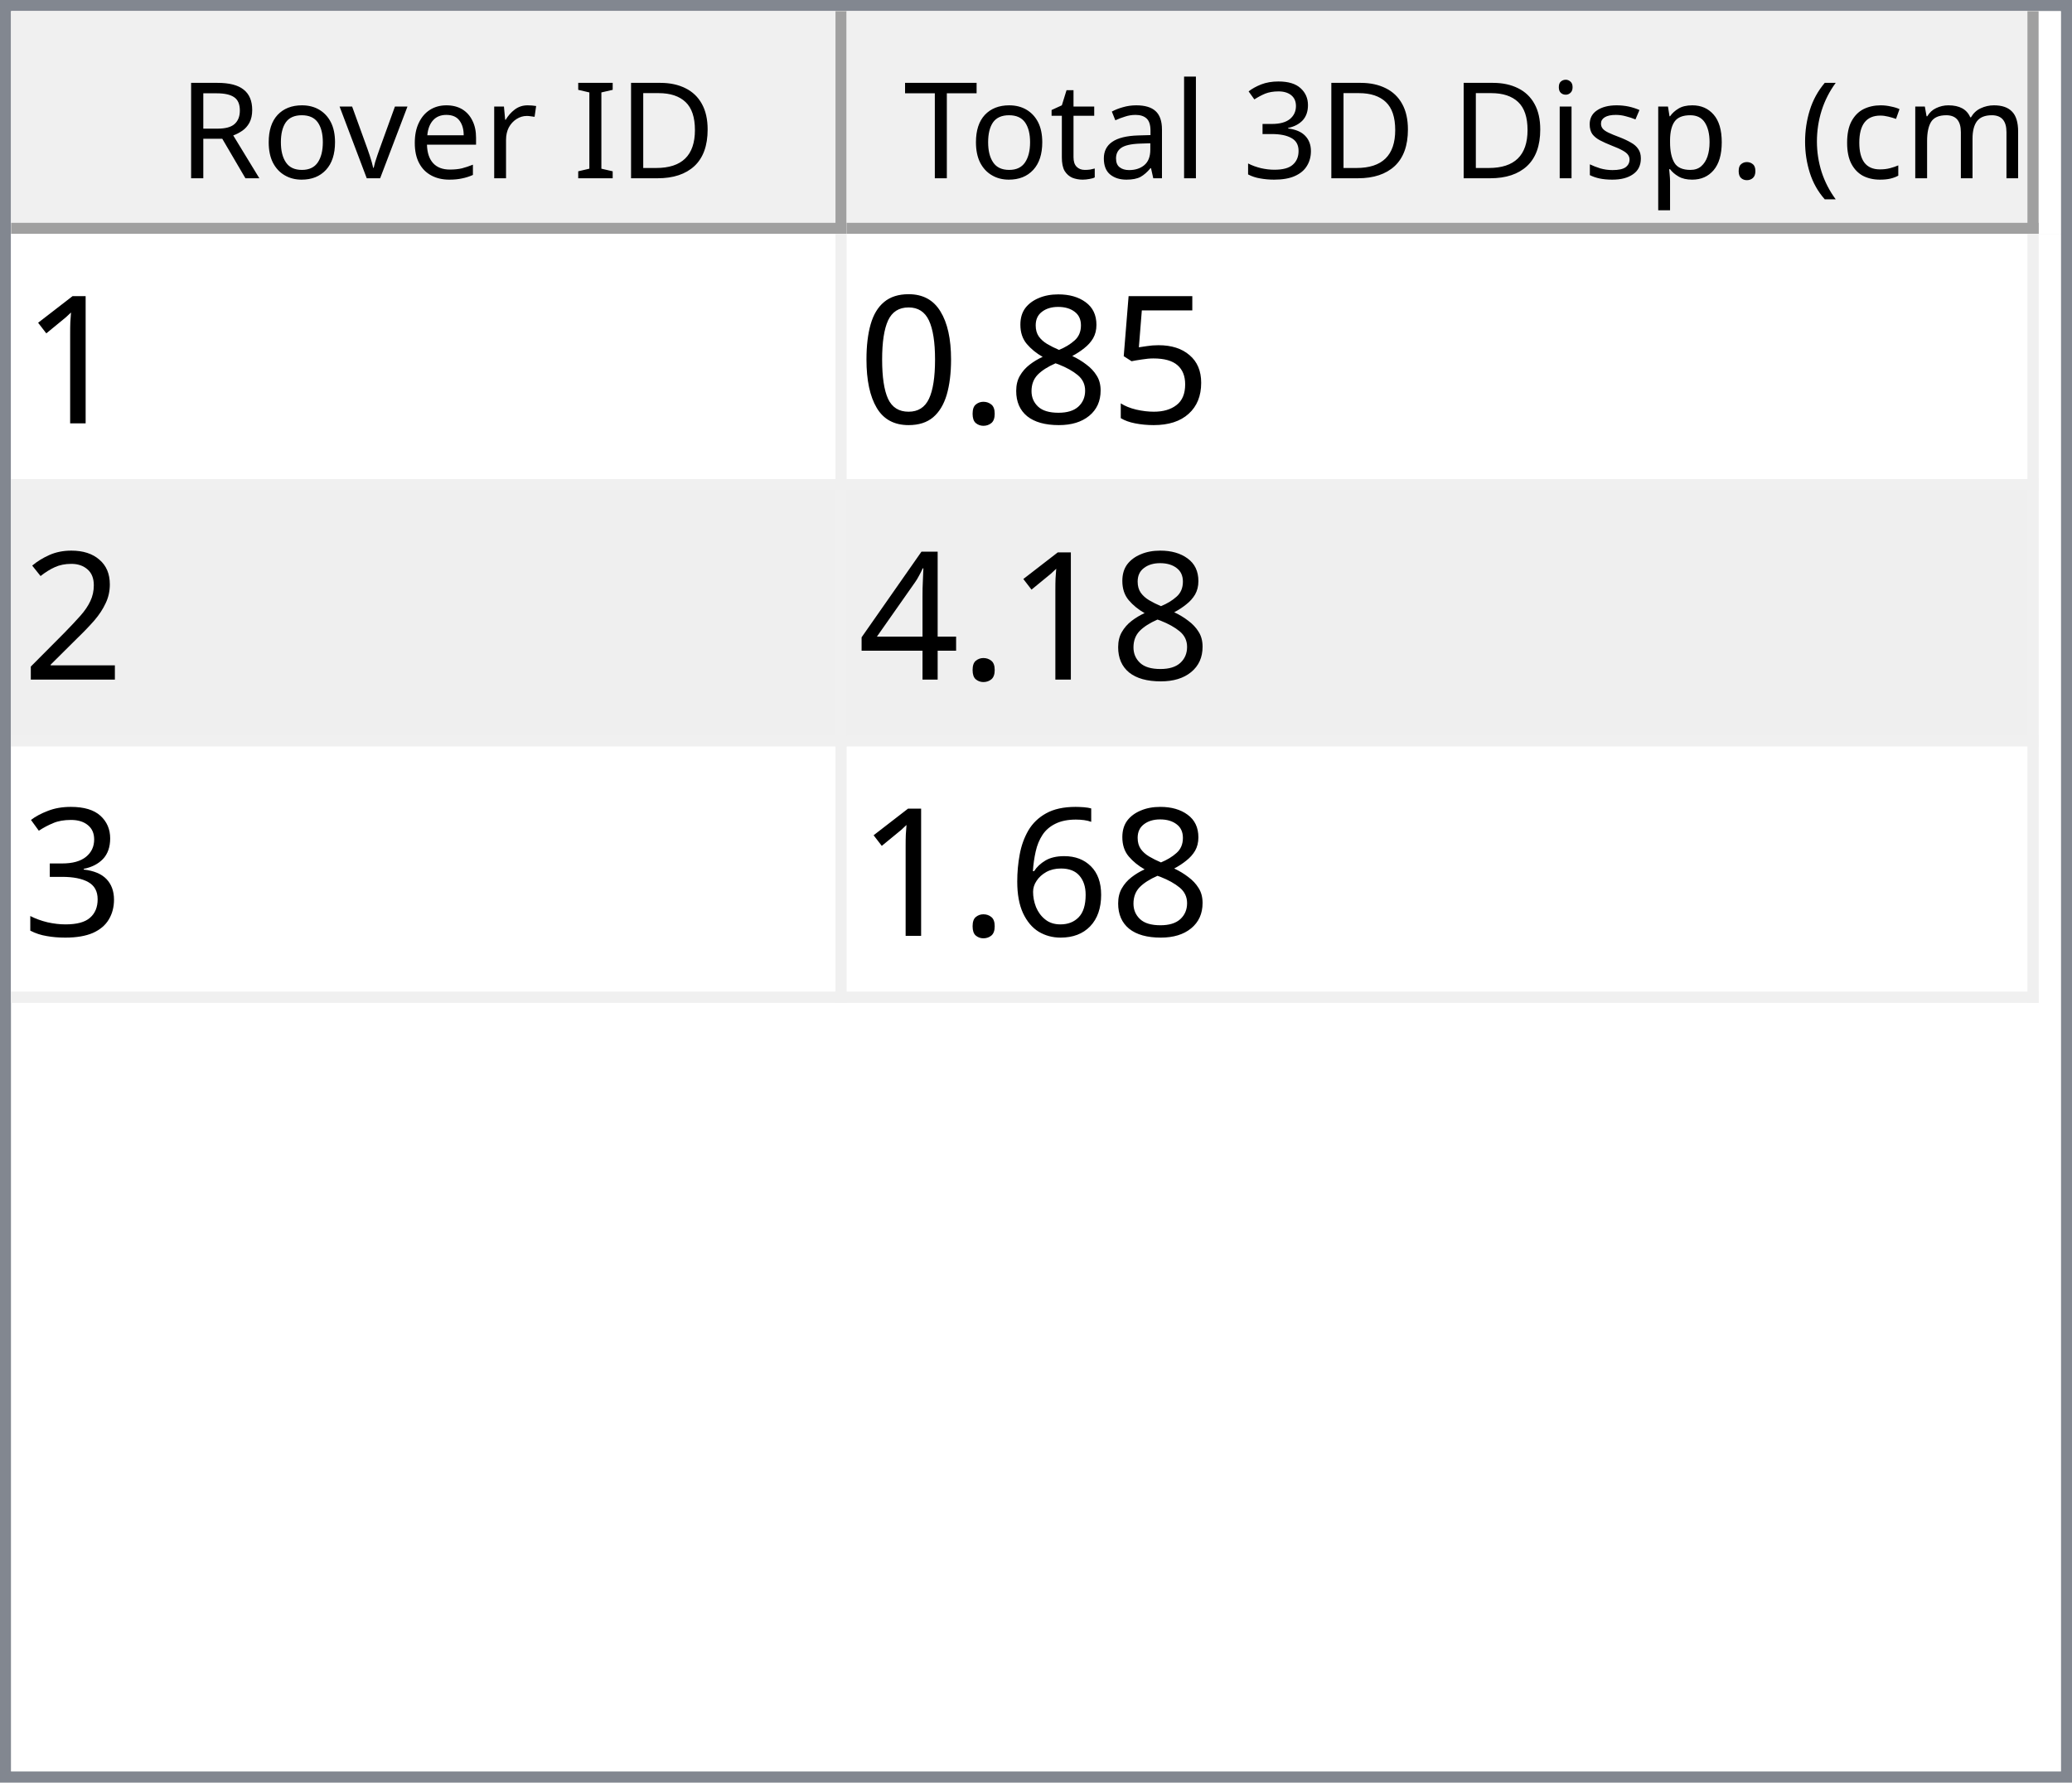
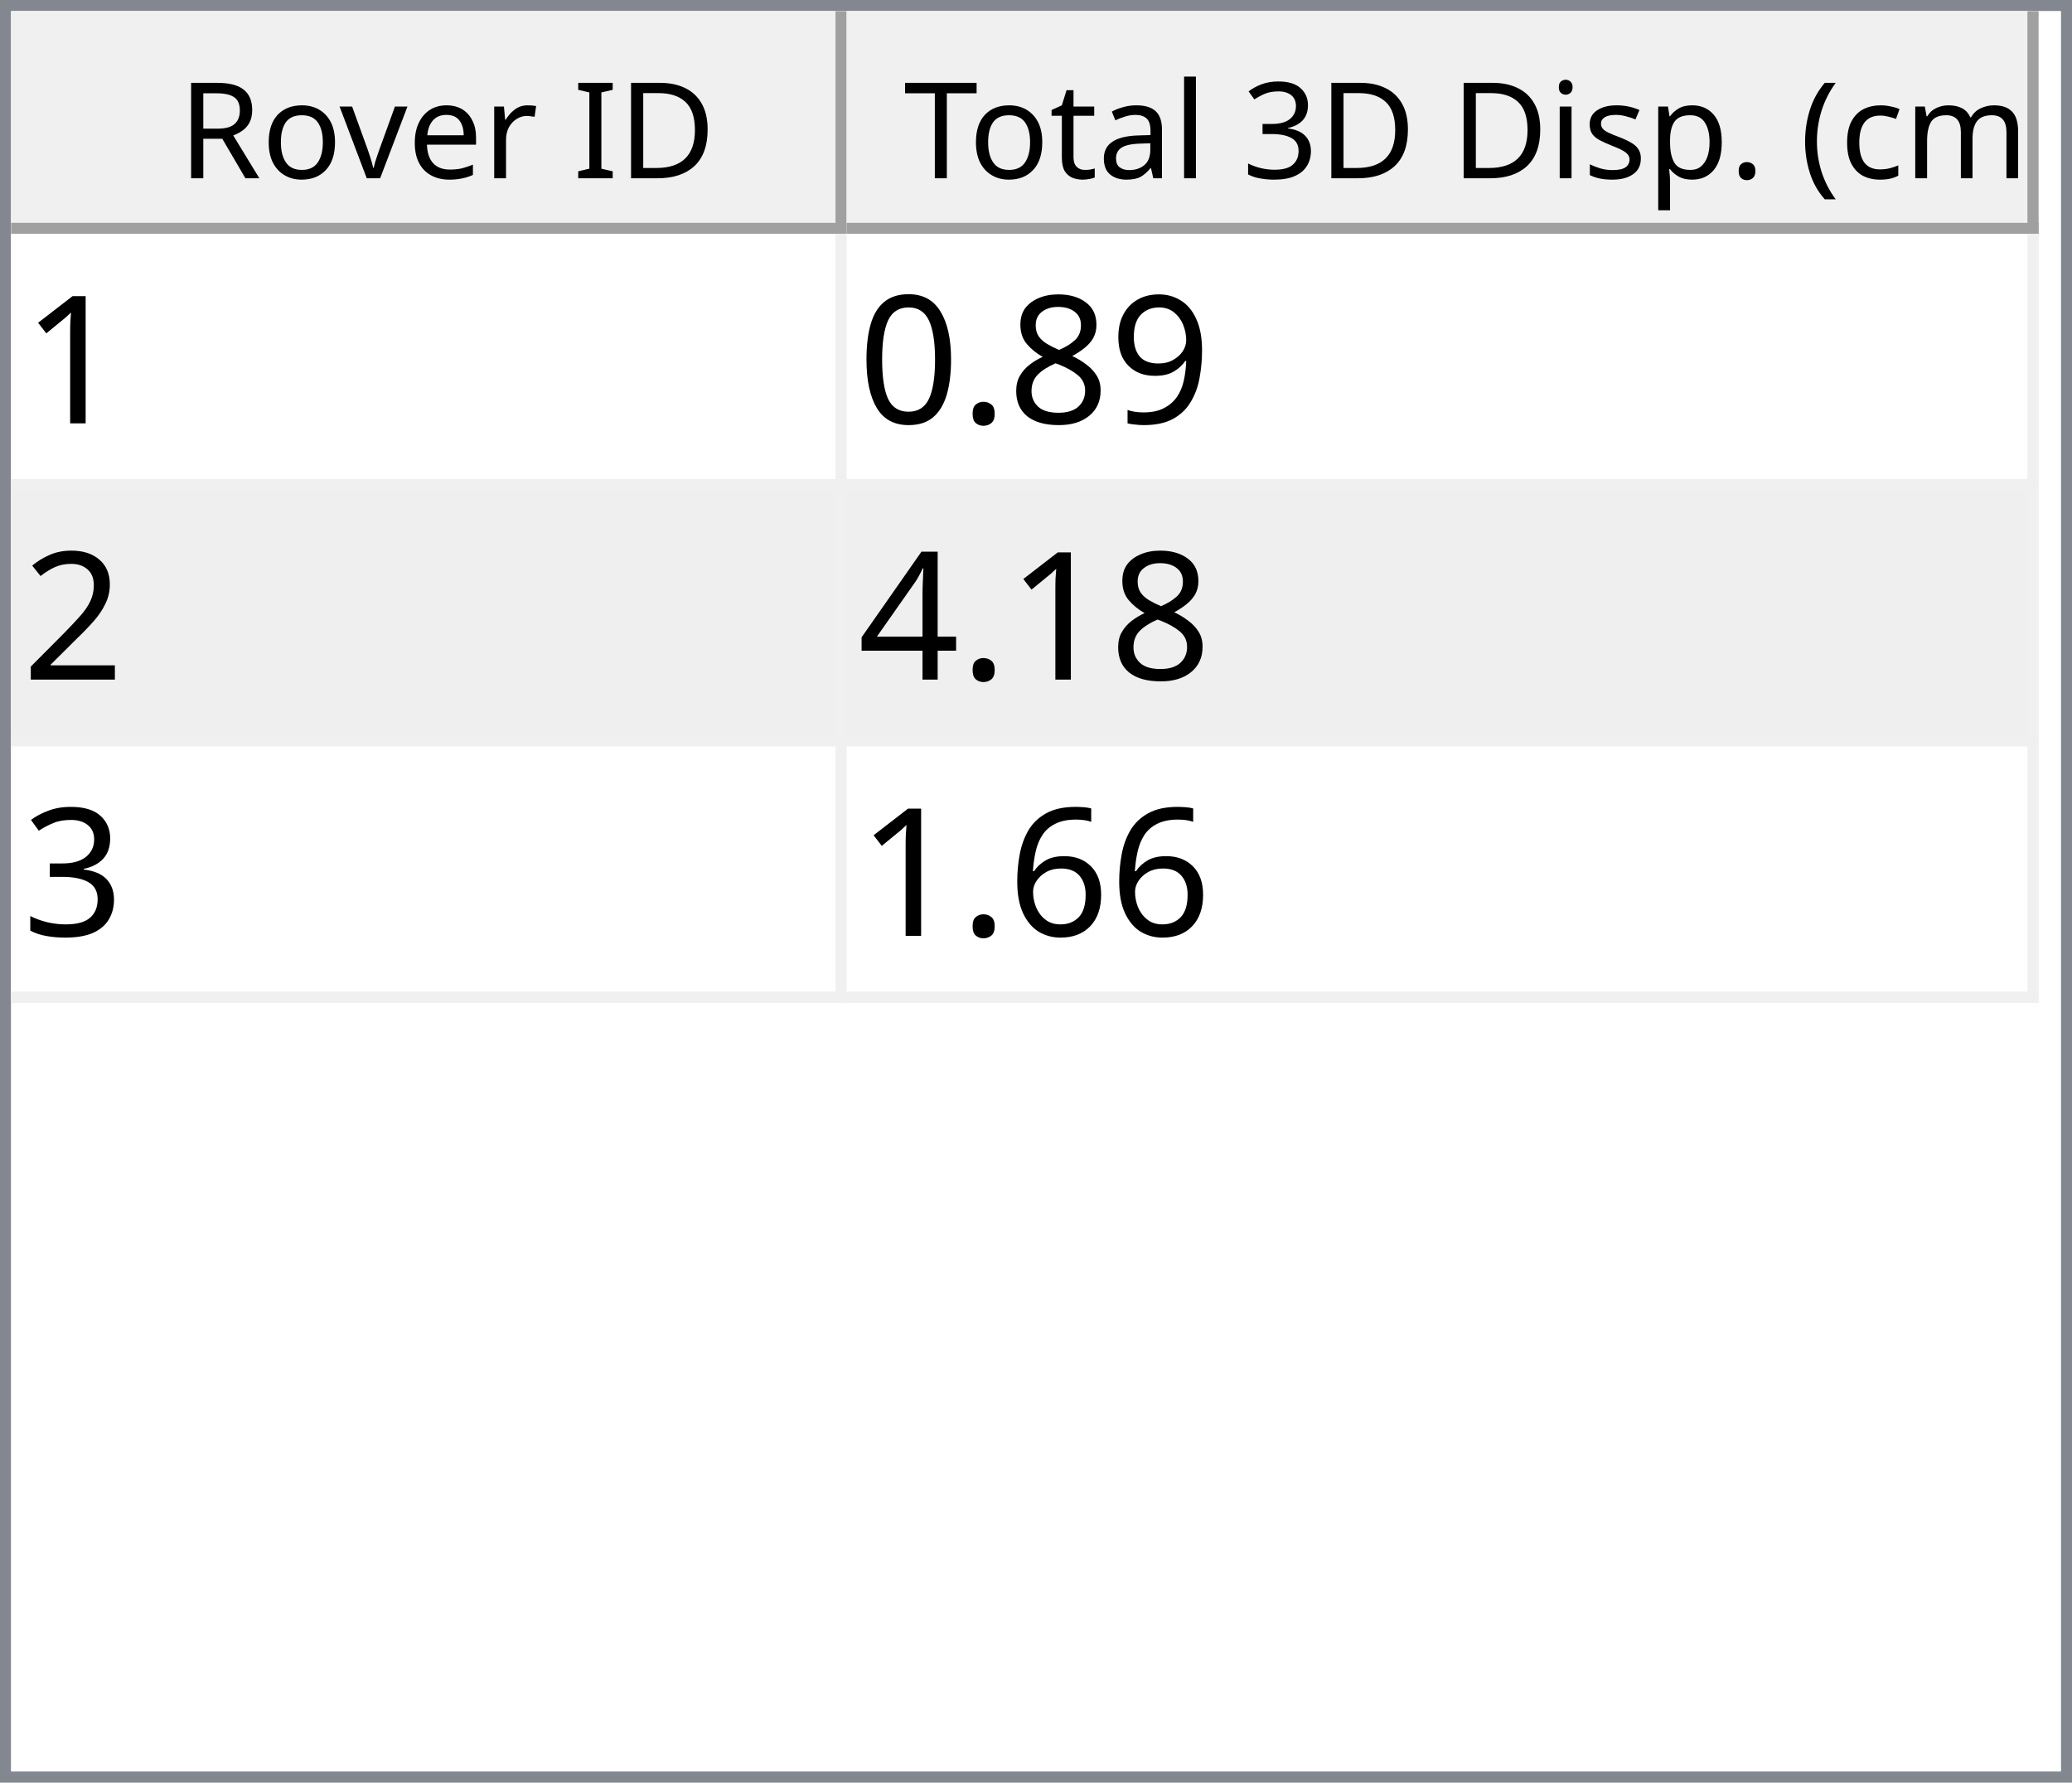
<svg xmlns="http://www.w3.org/2000/svg" style="fill-opacity:1; color-rendering:auto; color-interpolation:auto; text-rendering:auto; stroke:black; stroke-linecap:square; stroke-miterlimit:10; shape-rendering:auto; stroke-opacity:1; fill:black; stroke-dasharray:none; font-weight:normal; stroke-width:1; font-family:'Dialog'; font-style:normal; stroke-linejoin:miter; font-size:12px; stroke-dashoffset:0; image-rendering:auto;" width="186" height="160">
  <defs id="genericDefs" />
  <g>
    <defs id="defs1">
      <clipPath clipPathUnits="userSpaceOnUse" id="clipPath1">
        <path d="M0 0 L186 0 L186 160 L0 160 L0 0 Z" />
      </clipPath>
      <clipPath clipPathUnits="userSpaceOnUse" id="clipPath2">
        <path d="M0 0 L0 160 L186 160 L186 0 Z" />
      </clipPath>
      <clipPath clipPathUnits="userSpaceOnUse" id="clipPath3">
        <path d="M0 0 L0 20 L184 20 L184 0 Z" />
      </clipPath>
      <clipPath clipPathUnits="userSpaceOnUse" id="clipPath4">
        <path d="M0 0 L0 20 L75 20 L75 0 Z" />
      </clipPath>
      <clipPath clipPathUnits="userSpaceOnUse" id="clipPath5">
        <path d="M1 1 L1 19 L74 19 L74 1 Z" />
      </clipPath>
      <clipPath clipPathUnits="userSpaceOnUse" id="clipPath6">
        <path d="M0 0 L0 18 L73 18 L73 0 Z" />
      </clipPath>
      <clipPath clipPathUnits="userSpaceOnUse" id="clipPath7">
        <path d="M-0.5 -0.5 L-0.5 19.5 L74.5 19.5 L74.5 -0.5 Z" />
      </clipPath>
      <clipPath clipPathUnits="userSpaceOnUse" id="clipPath8">
        <path d="M0 0 L0 20 L107 20 L107 0 Z" />
      </clipPath>
      <clipPath clipPathUnits="userSpaceOnUse" id="clipPath9">
        <path d="M1 1 L1 19 L106 19 L106 1 Z" />
      </clipPath>
      <clipPath clipPathUnits="userSpaceOnUse" id="clipPath10">
        <path d="M0 0 L0 18 L105 18 L105 0 Z" />
      </clipPath>
      <clipPath clipPathUnits="userSpaceOnUse" id="clipPath11">
        <path d="M-0.5 -0.5 L-0.5 19.5 L106.5 19.5 L106.5 -0.5 Z" />
      </clipPath>
      <clipPath clipPathUnits="userSpaceOnUse" id="clipPath12">
        <path d="M0 0 L0 138 L184 138 L184 0 Z" />
      </clipPath>
      <clipPath clipPathUnits="userSpaceOnUse" id="clipPath13">
        <path d="M0 0 L0 69 L182 69 L182 0 Z" />
      </clipPath>
      <clipPath clipPathUnits="userSpaceOnUse" id="clipPath14">
        <path d="M-0.5 -0.5 L-0.5 68.5 L181.5 68.5 L181.5 -0.5 Z" />
      </clipPath>
      <clipPath clipPathUnits="userSpaceOnUse" id="clipPath15">
        <path d="M0 0 L0 22 L74 22 L74 0 Z" />
      </clipPath>
      <clipPath clipPathUnits="userSpaceOnUse" id="clipPath16">
        <path d="M0 0 L0 22 L106 22 L106 0 Z" />
      </clipPath>
      <font horiz-adv-x="64.551" id="font1">
        <font-face ascent="107.91" descent="25.098" units-per-em="100" style="font-style:normal; font-family:Segoe UI; font-weight:normal;" />
        <missing-glyph horiz-adv-x="64.551" d="M8.109 0 L8.109 68.266 L56.453 68.266 L56.453 0 L8.109 0 ZM15.328 7.234 L49.219 7.234 L49.219 61.031 L15.328 61.031 L15.328 7.234 Z" />
        <glyph unicode="D" horiz-adv-x="70.117" d="M9.188 0 L9.188 70.016 L28.516 70.016 Q65.531 70.016 65.531 35.891 Q65.531 19.672 55.25 9.836 Q44.969 0 27.734 0 L9.188 0 ZM17.391 62.594 L17.391 7.422 L27.828 7.422 Q41.609 7.422 49.273 14.797 Q56.938 22.172 56.938 35.688 Q56.938 62.594 28.328 62.594 L17.391 62.594 Z" />
        <glyph unicode="I" horiz-adv-x="26.611" d="M17.391 0 L9.188 0 L9.188 70.016 L17.391 70.016 L17.391 0 Z" />
        <glyph unicode=" " horiz-adv-x="27.393" d="" />
        <glyph unicode="r" horiz-adv-x="34.766" d="M34.188 41.891 Q32.078 43.5 28.125 43.5 Q23 43.5 19.555 38.672 Q16.109 33.844 16.109 25.484 L16.109 0 L8.109 0 L8.109 50 L16.109 50 L16.109 39.703 L16.312 39.703 Q18.016 44.969 21.531 47.922 Q25.047 50.875 29.391 50.875 Q32.516 50.875 34.188 50.203 L34.188 41.891 Z" />
        <glyph unicode="e" horiz-adv-x="52.295" d="M48.297 23 L12.984 23 Q13.188 14.656 17.484 10.109 Q21.781 5.562 29.297 5.562 Q37.75 5.562 44.828 11.141 L44.828 3.609 Q38.234 -1.172 27.391 -1.172 Q16.797 -1.172 10.742 5.641 Q4.688 12.453 4.688 24.812 Q4.688 36.469 11.305 43.82 Q17.922 51.172 27.734 51.172 Q37.547 51.172 42.922 44.828 Q48.297 38.484 48.297 27.203 L48.297 23 ZM40.094 29.781 Q40.047 36.719 36.75 40.578 Q33.453 44.438 27.594 44.438 Q21.922 44.438 17.969 40.383 Q14.016 36.328 13.094 29.781 L40.094 29.781 Z" />
        <glyph unicode="v" horiz-adv-x="47.9" d="M47.406 50 L27.484 0 L19.625 0 L0.688 50 L9.469 50 L22.172 13.672 Q23.578 9.672 23.922 6.688 L24.125 6.688 Q24.609 10.453 25.688 13.484 L38.969 50 L47.406 50 Z" />
        <glyph unicode="o" horiz-adv-x="58.594" d="M29 -1.172 Q17.922 -1.172 11.305 5.836 Q4.688 12.844 4.688 24.422 Q4.688 37.016 11.57 44.094 Q18.453 51.172 30.172 51.172 Q41.359 51.172 47.633 44.289 Q53.906 37.406 53.906 25.203 Q53.906 13.234 47.141 6.031 Q40.375 -1.172 29 -1.172 ZM29.594 44.438 Q21.875 44.438 17.383 39.188 Q12.891 33.938 12.891 24.703 Q12.891 15.828 17.43 10.695 Q21.969 5.562 29.594 5.562 Q37.359 5.562 41.531 10.594 Q45.703 15.625 45.703 24.906 Q45.703 34.281 41.531 39.359 Q37.359 44.438 29.594 44.438 Z" />
        <glyph unicode="R" horiz-adv-x="59.814" d="M59.375 0 L49.609 0 L37.891 19.625 Q36.281 22.359 34.766 24.289 Q33.25 26.219 31.664 27.438 Q30.078 28.656 28.25 29.219 Q26.422 29.781 24.125 29.781 L17.391 29.781 L17.391 0 L9.188 0 L9.188 70.016 L30.078 70.016 Q34.672 70.016 38.555 68.867 Q42.438 67.719 45.289 65.375 Q48.141 63.031 49.758 59.547 Q51.375 56.062 51.375 51.375 Q51.375 47.703 50.273 44.656 Q49.172 41.609 47.148 39.211 Q45.125 36.812 42.266 35.133 Q39.406 33.453 35.844 32.516 L35.844 32.328 Q37.594 31.547 38.891 30.547 Q40.188 29.547 41.359 28.18 Q42.531 26.812 43.68 25.078 Q44.828 23.344 46.234 21.047 L59.375 0 ZM17.391 62.594 L17.391 37.203 L28.516 37.203 Q31.594 37.203 34.203 38.133 Q36.812 39.062 38.719 40.797 Q40.625 42.531 41.703 45.047 Q42.781 47.562 42.781 50.688 Q42.781 56.297 39.141 59.445 Q35.5 62.594 28.609 62.594 L17.391 62.594 Z" />
        <glyph unicode=")" horiz-adv-x="30.176" d="M8.297 -15.922 L1.172 -15.922 Q16.406 2.344 16.406 26.812 Q16.406 51.469 1.078 70.016 L8.297 70.016 Q23.531 52.156 23.531 26.703 Q23.531 1.375 8.297 -15.922 Z" />
        <glyph unicode="m" horiz-adv-x="86.133" d="M79.109 0 L71.094 0 L71.094 28.719 Q71.094 37.016 68.531 40.727 Q65.969 44.438 59.906 44.438 Q54.781 44.438 51.195 39.75 Q47.609 35.062 47.609 28.516 L47.609 0 L39.594 0 L39.594 29.688 Q39.594 44.438 28.219 44.438 Q22.953 44.438 19.531 40.016 Q16.109 35.594 16.109 28.516 L16.109 0 L8.109 0 L8.109 50 L16.109 50 L16.109 42.094 L16.312 42.094 Q21.625 51.172 31.844 51.172 Q36.969 51.172 40.773 48.312 Q44.578 45.453 46 40.828 Q51.562 51.172 62.594 51.172 Q79.109 51.172 79.109 30.812 L79.109 0 Z" />
        <glyph unicode="c" horiz-adv-x="46.191" d="M42.188 2.297 Q36.422 -1.172 28.516 -1.172 Q17.828 -1.172 11.258 5.789 Q4.688 12.75 4.688 23.828 Q4.688 36.188 11.766 43.68 Q18.844 51.172 30.672 51.172 Q37.25 51.172 42.281 48.734 L42.281 40.531 Q36.719 44.438 30.375 44.438 Q22.703 44.438 17.797 38.945 Q12.891 33.453 12.891 24.516 Q12.891 15.719 17.508 10.641 Q22.125 5.562 29.891 5.562 Q36.422 5.562 42.188 9.906 L42.188 2.297 Z" />
        <glyph unicode="(" horiz-adv-x="30.176" d="M29.109 -15.922 L21.969 -15.922 Q6.844 1.375 6.844 26.703 Q6.844 52.156 21.969 70.016 L29.203 70.016 Q13.875 51.469 13.875 26.812 Q13.875 2.344 29.109 -15.922 Z" />
        <glyph unicode="." horiz-adv-x="21.68" d="M10.891 -1.078 Q8.641 -1.078 7.055 0.539 Q5.469 2.156 5.469 4.391 Q5.469 6.641 7.055 8.273 Q8.641 9.906 10.891 9.906 Q13.188 9.906 14.797 8.273 Q16.406 6.641 16.406 4.391 Q16.406 2.156 14.797 0.539 Q13.188 -1.078 10.891 -1.078 Z" />
        <glyph unicode="p" horiz-adv-x="58.789" d="M16.312 7.234 L16.109 7.234 L16.109 -23 L8.109 -23 L8.109 50 L16.109 50 L16.109 41.219 L16.312 41.219 Q22.219 51.172 33.594 51.172 Q43.266 51.172 48.688 44.461 Q54.109 37.75 54.109 26.469 Q54.109 13.922 48 6.375 Q41.891 -1.172 31.297 -1.172 Q21.578 -1.172 16.312 7.234 ZM16.109 27.391 L16.109 20.406 Q16.109 14.203 20.141 9.883 Q24.172 5.562 30.375 5.562 Q37.641 5.562 41.773 11.133 Q45.906 16.703 45.906 26.609 Q45.906 34.969 42.047 39.703 Q38.188 44.438 31.594 44.438 Q24.609 44.438 20.359 39.578 Q16.109 34.719 16.109 27.391 Z" />
        <glyph unicode="s" horiz-adv-x="42.432" d="M5.078 1.812 L5.078 10.406 Q11.625 5.562 19.484 5.562 Q30.031 5.562 30.031 12.594 Q30.031 14.594 29.125 15.992 Q28.219 17.391 26.68 18.461 Q25.141 19.531 23.07 20.383 Q21 21.234 18.609 22.172 Q15.281 23.484 12.766 24.828 Q10.25 26.172 8.57 27.859 Q6.891 29.547 6.031 31.695 Q5.172 33.844 5.172 36.719 Q5.172 40.234 6.789 42.945 Q8.406 45.656 11.086 47.484 Q13.766 49.312 17.211 50.242 Q20.656 51.172 24.312 51.172 Q30.812 51.172 35.938 48.922 L35.938 40.828 Q30.422 44.438 23.25 44.438 Q21 44.438 19.195 43.922 Q17.391 43.406 16.094 42.477 Q14.797 41.547 14.086 40.258 Q13.375 38.969 13.375 37.406 Q13.375 35.453 14.086 34.133 Q14.797 32.812 16.164 31.789 Q17.531 30.766 19.484 29.938 Q21.438 29.109 23.922 28.125 Q27.25 26.859 29.883 25.516 Q32.516 24.172 34.375 22.484 Q36.234 20.797 37.234 18.602 Q38.234 16.406 38.234 13.375 Q38.234 9.672 36.602 6.938 Q34.969 4.203 32.234 2.398 Q29.5 0.594 25.93 -0.289 Q22.359 -1.172 18.453 -1.172 Q10.75 -1.172 5.078 1.812 Z" />
        <glyph unicode="i" horiz-adv-x="24.219" d="M12.203 62.703 Q10.062 62.703 8.547 64.164 Q7.031 65.625 7.031 67.875 Q7.031 70.125 8.547 71.609 Q10.062 73.094 12.203 73.094 Q14.406 73.094 15.945 71.609 Q17.484 70.125 17.484 67.875 Q17.484 65.719 15.945 64.211 Q14.406 62.703 12.203 62.703 ZM16.109 0 L8.109 0 L8.109 50 L16.109 50 L16.109 0 Z" />
        <glyph unicode="3" horiz-adv-x="53.906" d="M46.531 19.828 Q46.531 15.094 44.75 11.211 Q42.969 7.328 39.719 4.57 Q36.469 1.812 31.93 0.297 Q27.391 -1.219 21.922 -1.219 Q11.922 -1.219 6 2.594 L6 11.188 Q13.094 5.609 22.219 5.609 Q25.875 5.609 28.828 6.539 Q31.781 7.469 33.906 9.227 Q36.031 10.984 37.18 13.477 Q38.328 15.969 38.328 19.094 Q38.328 32.812 18.797 32.812 L12.984 32.812 L12.984 39.594 L18.5 39.594 Q35.797 39.594 35.797 52.484 Q35.797 64.406 22.609 64.406 Q15.188 64.406 8.688 59.422 L8.688 67.188 Q15.375 71.188 24.609 71.188 Q29 71.188 32.57 69.969 Q36.141 68.75 38.68 66.555 Q41.219 64.359 42.609 61.281 Q44 58.203 44 54.5 Q44 40.672 30.031 36.719 L30.031 36.531 Q33.594 36.141 36.625 34.797 Q39.656 33.453 41.852 31.305 Q44.047 29.156 45.289 26.25 Q46.531 23.344 46.531 19.828 Z" />
        <glyph unicode="l" horiz-adv-x="24.219" d="M16.109 0 L8.109 0 L8.109 74.031 L16.109 74.031 L16.109 0 Z" />
        <glyph unicode="a" horiz-adv-x="50.879" d="M43.891 0 L35.891 0 L35.891 7.812 L35.688 7.812 Q30.469 -1.172 20.312 -1.172 Q12.844 -1.172 8.617 2.781 Q4.391 6.734 4.391 13.281 Q4.391 27.297 20.906 29.594 L35.891 31.688 Q35.891 44.438 25.594 44.438 Q16.547 44.438 9.281 38.281 L9.281 46.484 Q16.656 51.172 26.266 51.172 Q43.891 51.172 43.891 32.516 L43.891 0 ZM35.891 25.297 L23.828 23.641 Q18.266 22.859 15.43 20.875 Q12.594 18.891 12.594 13.875 Q12.594 10.203 15.211 7.883 Q17.828 5.562 22.172 5.562 Q28.125 5.562 32.008 9.742 Q35.891 13.922 35.891 20.312 L35.891 25.297 Z" />
        <glyph unicode="t" horiz-adv-x="33.887" d="M31.297 0.484 Q28.469 -1.078 23.828 -1.078 Q10.688 -1.078 10.688 13.578 L10.688 43.172 L2.094 43.172 L2.094 50 L10.688 50 L10.688 62.203 L18.703 64.797 L18.703 50 L31.297 50 L31.297 43.172 L18.703 43.172 L18.703 14.984 Q18.703 9.969 20.414 7.82 Q22.125 5.672 26.078 5.672 Q29.109 5.672 31.297 7.328 L31.297 0.484 Z" />
        <glyph unicode="T" horiz-adv-x="52.393" d="M50.594 62.594 L30.375 62.594 L30.375 0 L22.172 0 L22.172 62.594 L2 62.594 L2 70.016 L50.594 70.016 L50.594 62.594 Z" />
      </font>
      <font horiz-adv-x="75.0" id="font2">
        <font-face ascent="100.537" descent="21.973" units-per-em="100" style="font-style:normal; font-family:sans-serif; font-weight:normal;" />
        <missing-glyph horiz-adv-x="75.0" d="M12.5 0 L12.5 62.5 L62.5 62.5 L62.5 0 L12.5 0 ZM14.062 1.562 L60.938 1.562 L60.938 60.938 L14.062 60.938 L14.062 1.562 Z" />
        <glyph unicode="1" horiz-adv-x="55.615" d="M37.25 0 L28.469 0 L28.469 56 Q25.297 52.984 20.141 49.953 Q14.984 46.922 10.891 45.406 L10.891 53.906 Q18.266 57.375 23.781 62.305 Q29.297 67.234 31.594 71.875 L37.25 71.875 L37.25 0 Z" />
-         <glyph unicode="5" horiz-adv-x="55.615" d="M4.156 18.75 L13.375 19.531 Q14.406 12.797 18.141 9.398 Q21.875 6 27.156 6 Q33.5 6 37.891 10.789 Q42.281 15.578 42.281 23.484 Q42.281 31 38.062 35.352 Q33.844 39.703 27 39.703 Q22.75 39.703 19.336 37.773 Q15.922 35.844 13.969 32.766 L5.719 33.844 L12.641 70.609 L48.25 70.609 L48.25 62.203 L19.672 62.203 L15.828 42.969 Q22.266 47.469 29.344 47.469 Q38.719 47.469 45.164 40.969 Q51.609 34.469 51.609 24.266 Q51.609 14.547 45.953 7.469 Q39.062 -1.219 27.156 -1.219 Q17.391 -1.219 11.211 4.25 Q5.031 9.719 4.156 18.75 Z" />
+         <glyph unicode="9" horiz-adv-x="55.615" d="M5.469 16.547 L13.922 17.328 Q14.984 11.375 18.016 8.688 Q21.047 6 25.781 6 Q29.828 6 32.883 7.859 Q35.938 9.719 37.891 12.82 Q39.844 15.922 41.164 21.195 Q42.484 26.469 42.484 31.938 Q42.484 32.516 42.438 33.688 Q39.797 29.5 35.234 26.883 Q30.672 24.266 25.344 24.266 Q16.453 24.266 10.305 30.711 Q4.156 37.156 4.156 47.703 Q4.156 58.594 10.578 65.234 Q17 71.875 26.656 71.875 Q33.641 71.875 39.43 68.117 Q45.219 64.359 48.219 57.398 Q51.219 50.438 51.219 37.25 Q51.219 23.531 48.242 15.406 Q45.266 7.281 39.383 3.031 Q33.5 -1.219 25.594 -1.219 Q17.188 -1.219 11.867 3.445 Q6.547 8.109 5.469 16.547 ZM41.453 48.141 Q41.453 55.719 37.43 60.156 Q33.406 64.594 27.734 64.594 Q21.875 64.594 17.531 59.812 Q13.188 55.031 13.188 47.406 Q13.188 40.578 17.312 36.305 Q21.438 32.031 27.484 32.031 Q33.594 32.031 37.523 36.305 Q41.453 40.578 41.453 48.141 Z" />
        <glyph unicode="8" horiz-adv-x="55.615" d="M17.672 38.812 Q12.203 40.828 9.57 44.539 Q6.938 48.25 6.938 53.422 Q6.938 61.234 12.555 66.555 Q18.172 71.875 27.484 71.875 Q36.859 71.875 42.578 66.43 Q48.297 60.984 48.297 53.172 Q48.297 48.188 45.68 44.508 Q43.062 40.828 37.75 38.812 Q44.344 36.672 47.781 31.883 Q51.219 27.094 51.219 20.453 Q51.219 11.281 44.727 5.031 Q38.234 -1.219 27.641 -1.219 Q17.047 -1.219 10.547 5.055 Q4.047 11.328 4.047 20.703 Q4.047 27.688 7.594 32.398 Q11.141 37.109 17.672 38.812 ZM15.922 53.719 Q15.922 48.641 19.195 45.414 Q22.469 42.188 27.688 42.188 Q32.766 42.188 36.016 45.383 Q39.266 48.578 39.266 53.219 Q39.266 58.062 35.914 61.359 Q32.562 64.656 27.594 64.656 Q22.562 64.656 19.242 61.43 Q15.922 58.203 15.922 53.719 ZM13.094 20.656 Q13.094 16.891 14.875 13.375 Q16.656 9.859 20.172 7.93 Q23.688 6 27.734 6 Q34.031 6 38.133 10.055 Q42.234 14.109 42.234 20.359 Q42.234 26.703 38.016 30.859 Q33.797 35.016 27.438 35.016 Q21.234 35.016 17.164 30.914 Q13.094 26.812 13.094 20.656 Z" />
        <glyph unicode="." horiz-adv-x="27.783" d="M9.078 0 L9.078 10.016 L19.094 10.016 L19.094 0 L9.078 0 Z" />
        <glyph unicode="0" horiz-adv-x="55.615" d="M4.156 35.297 Q4.156 48 6.766 55.742 Q9.375 63.484 14.523 67.68 Q19.672 71.875 27.484 71.875 Q33.25 71.875 37.594 69.555 Q41.938 67.234 44.773 62.867 Q47.609 58.5 49.219 52.227 Q50.828 45.953 50.828 35.297 Q50.828 22.703 48.242 14.969 Q45.656 7.234 40.508 3.008 Q35.359 -1.219 27.484 -1.219 Q17.141 -1.219 11.234 6.203 Q4.156 15.141 4.156 35.297 ZM13.188 35.297 Q13.188 17.672 17.312 11.836 Q21.438 6 27.484 6 Q33.547 6 37.672 11.859 Q41.797 17.719 41.797 35.297 Q41.797 52.984 37.672 58.789 Q33.547 64.594 27.391 64.594 Q21.344 64.594 17.719 59.469 Q13.188 52.938 13.188 35.297 Z" />
        <glyph unicode="2" horiz-adv-x="55.615" d="M50.344 8.453 L50.344 0 L3.031 0 Q2.938 3.172 4.047 6.109 Q5.859 10.938 9.836 15.625 Q13.812 20.312 21.344 26.469 Q33.016 36.031 37.117 41.625 Q41.219 47.219 41.219 52.203 Q41.219 57.422 37.477 61.008 Q33.734 64.594 27.734 64.594 Q21.391 64.594 17.578 60.789 Q13.766 56.984 13.719 50.25 L4.688 51.172 Q5.609 61.281 11.664 66.578 Q17.719 71.875 27.938 71.875 Q38.234 71.875 44.242 66.164 Q50.25 60.453 50.25 52 Q50.25 47.703 48.492 43.555 Q46.734 39.406 42.656 34.812 Q38.578 30.219 29.109 22.219 Q21.188 15.578 18.945 13.211 Q16.703 10.844 15.234 8.453 L50.344 8.453 Z" />
        <glyph unicode="4" horiz-adv-x="55.615" d="M32.328 0 L32.328 17.141 L1.266 17.141 L1.266 25.203 L33.938 71.578 L41.109 71.578 L41.109 25.203 L50.781 25.203 L50.781 17.141 L41.109 17.141 L41.109 0 L32.328 0 ZM32.328 25.203 L32.328 57.469 L9.906 25.203 L32.328 25.203 Z" />
        <glyph unicode="3" horiz-adv-x="55.615" d="M4.203 18.891 L12.984 20.062 Q14.5 12.594 18.141 9.297 Q21.781 6 27 6 Q33.203 6 37.477 10.297 Q41.75 14.594 41.75 20.953 Q41.75 27 37.797 30.93 Q33.844 34.859 27.734 34.859 Q25.25 34.859 21.531 33.891 L22.516 41.609 Q23.391 41.5 23.922 41.5 Q29.547 41.5 34.039 44.43 Q38.531 47.359 38.531 53.469 Q38.531 58.297 35.258 61.477 Q31.984 64.656 26.812 64.656 Q21.688 64.656 18.266 61.43 Q14.844 58.203 13.875 51.766 L5.078 53.328 Q6.688 62.156 12.398 67.016 Q18.109 71.875 26.609 71.875 Q32.469 71.875 37.398 69.359 Q42.328 66.844 44.945 62.5 Q47.562 58.156 47.562 53.266 Q47.562 48.641 45.07 44.828 Q42.578 41.016 37.703 38.766 Q44.047 37.312 47.562 32.695 Q51.078 28.078 51.078 21.141 Q51.078 11.766 44.242 5.25 Q37.406 -1.266 26.953 -1.266 Q17.531 -1.266 11.305 4.352 Q5.078 9.969 4.203 18.891 Z" />
        <glyph unicode="6" horiz-adv-x="55.615" d="M49.75 54.047 L41.016 53.375 Q39.844 58.547 37.703 60.891 Q34.125 64.656 28.906 64.656 Q24.703 64.656 21.531 62.312 Q17.391 59.281 14.992 53.469 Q12.594 47.656 12.5 36.922 Q15.672 41.75 20.266 44.094 Q24.859 46.438 29.891 46.438 Q38.672 46.438 44.852 39.969 Q51.031 33.5 51.031 23.25 Q51.031 16.5 48.125 10.719 Q45.219 4.938 40.141 1.859 Q35.062 -1.219 28.609 -1.219 Q17.625 -1.219 10.695 6.859 Q3.766 14.938 3.766 33.5 Q3.766 54.25 11.422 63.672 Q18.109 71.875 29.438 71.875 Q37.891 71.875 43.289 67.141 Q48.688 62.406 49.75 54.047 ZM13.875 23.188 Q13.875 18.656 15.797 14.508 Q17.719 10.359 21.188 8.18 Q24.656 6 28.469 6 Q34.031 6 38.039 10.492 Q42.047 14.984 42.047 22.703 Q42.047 30.125 38.086 34.398 Q34.125 38.672 28.125 38.672 Q22.172 38.672 18.023 34.398 Q13.875 30.125 13.875 23.188 Z" />
      </font>
    </defs>
    <g style="fill:white; stroke:white;">
      <rect x="0" y="0" width="186" style="clip-path:url(#clipPath1); stroke:none;" height="160" />
    </g>
    <g style="fill:white; text-rendering:optimizeSpeed; color-rendering:optimizeSpeed; image-rendering:optimizeSpeed; shape-rendering:crispEdges; stroke:white; color-interpolation:sRGB;">
      <rect x="0" width="186" height="160" y="0" style="stroke:none;" />
      <path style="stroke:none;" d="M0 160 L186 160 L186 0 L0 0 Z" />
    </g>
    <g style="fill:rgb(240,240,240); font-family:'Segoe UI'; stroke:rgb(240,240,240);">
      <rect x="0" y="0" width="186" style="clip-path:url(#clipPath2); stroke:none;" height="160" />
    </g>
    <g style="fill:rgb(130,135,144); font-family:'Segoe UI'; stroke:rgb(130,135,144);">
      <path d="M0 0 L186 0 L186 160 L0 160 L0 0 ZM1 1 L185 1 L185 159 L1 159 L1 1 Z" style="fill-rule:evenodd; clip-path:url(#clipPath2); stroke:none;" />
    </g>
    <g style="fill:white; font-family:'Segoe UI'; stroke:white;" transform="translate(1,1)">
      <rect x="0" y="0" width="184" style="clip-path:url(#clipPath3); stroke:none;" height="20" />
    </g>
    <g style="fill:rgb(240,240,240); font-family:'Segoe UI'; stroke:rgb(240,240,240);" transform="translate(1,1)">
      <rect x="0" y="0" width="75" style="clip-path:url(#clipPath4); stroke:none;" height="20" />
    </g>
    <g style="font-family:'Segoe UI';" transform="translate(2,2)">
      <text x="14" xml:space="preserve" y="14" style="clip-path:url(#clipPath6); stroke:none;">Rover ID</text>
    </g>
    <g style="fill:rgb(160,160,160); font-family:'Segoe UI'; stroke:rgb(160,160,160); stroke-linejoin:bevel;" transform="translate(1.5,1.5)">
      <line x1="74" x2="74" y1="0" style="fill:none; clip-path:url(#clipPath7);" y2="19" />
    </g>
    <g style="fill:rgb(160,160,160); font-family:'Segoe UI'; stroke:rgb(160,160,160); stroke-linejoin:bevel;" transform="matrix(1,0,0,1,1,1) translate(0.5,0.5)">
      <line x1="0" x2="74" y1="19" style="fill:none; clip-path:url(#clipPath7);" y2="19" />
    </g>
    <g style="fill:rgb(240,240,240); font-family:'Segoe UI'; stroke:rgb(240,240,240);" transform="translate(76,1)">
      <rect x="0" y="0" width="107" style="clip-path:url(#clipPath8); stroke:none;" height="20" />
    </g>
    <g style="font-family:'Segoe UI';" transform="translate(77,2)">
      <text x="1" xml:space="preserve" y="14" style="clip-path:url(#clipPath10); stroke:none;"> Total 3D Disp. (cm)</text>
    </g>
    <g style="fill:rgb(160,160,160); font-family:'Segoe UI'; stroke:rgb(160,160,160); stroke-linejoin:bevel;" transform="translate(76.5,1.5)">
      <line x1="106" x2="106" y1="0" style="fill:none; clip-path:url(#clipPath11);" y2="19" />
    </g>
    <g style="fill:rgb(160,160,160); font-family:'Segoe UI'; stroke:rgb(160,160,160); stroke-linejoin:bevel;" transform="matrix(1,0,0,1,76,1) translate(0.5,0.5)">
      <line x1="0" x2="106" y1="19" style="fill:none; clip-path:url(#clipPath11);" y2="19" />
    </g>
    <g style="fill:white; font-family:'Segoe UI'; stroke:white;" transform="translate(1,21)">
      <rect x="0" y="0" width="184" style="clip-path:url(#clipPath12); stroke:none;" height="138" />
    </g>
    <g style="fill:rgb(240,240,240); font-size:16px; font-family:sans-serif; stroke:rgb(240,240,240);" transform="translate(1,21)">
      <rect x="0" y="0" width="182" style="clip-path:url(#clipPath13); stroke:none;" height="69" />
      <line transform="translate(0.5,0.5)" x1="0" x2="181" y1="22" style="clip-path:url(#clipPath14); fill:none; stroke-linejoin:bevel;" y2="22" />
    </g>
    <g transform="matrix(1,0,0,1,1,21) translate(0.5,0.5)" style="fill:rgb(240,240,240); font-size:16px; font-family:sans-serif; stroke:rgb(240,240,240); stroke-linejoin:bevel;">
      <line x1="0" x2="181" y1="45" style="fill:none; clip-path:url(#clipPath14);" y2="45" />
    </g>
    <g transform="matrix(1,0,0,1,1,21) translate(0.5,0.5)" style="fill:rgb(240,240,240); font-size:16px; font-family:sans-serif; stroke:rgb(240,240,240); stroke-linejoin:bevel;">
      <line x1="0" x2="181" y1="68" style="fill:none; clip-path:url(#clipPath14);" y2="68" />
    </g>
    <g transform="matrix(1,0,0,1,1,21) translate(0.5,0.5)" style="fill:rgb(240,240,240); font-size:16px; font-family:sans-serif; stroke:rgb(240,240,240); stroke-linejoin:bevel;">
      <line x1="74" x2="74" y1="0" style="fill:none; clip-path:url(#clipPath14);" y2="68" />
    </g>
    <g transform="matrix(1,0,0,1,1,21) translate(0.5,0.5)" style="fill:rgb(240,240,240); font-size:16px; font-family:sans-serif; stroke:rgb(240,240,240); stroke-linejoin:bevel;">
      <line x1="181" x2="181" y1="0" style="fill:none; clip-path:url(#clipPath14);" y2="68" />
    </g>
    <g style="fill:white; font-size:16px; font-family:sans-serif; stroke:white;" transform="matrix(1,0,0,1,1,21)">
      <rect x="0" y="0" width="74" style="clip-path:url(#clipPath15); stroke:none;" height="22" />
      <text x="1" y="17" style="fill:black; clip-path:url(#clipPath15); stroke:none;" xml:space="preserve">1</text>
    </g>
    <g style="fill:white; font-size:16px; font-family:sans-serif; stroke:white;" transform="matrix(1,0,0,1,1,21) translate(75,0)">
      <rect x="0" y="0" width="106" style="clip-path:url(#clipPath16); stroke:none;" height="22" />
-       <text x="1" y="17" style="fill:black; clip-path:url(#clipPath16); stroke:none;" xml:space="preserve">0.85</text>
+       <text x="1" y="17" style="fill:black; clip-path:url(#clipPath16); stroke:none;" xml:space="preserve">0.89</text>
    </g>
    <g style="fill:rgb(239,239,239); font-size:16px; font-family:sans-serif; stroke:rgb(239,239,239);" transform="matrix(1,0,0,1,1,21) translate(0,23)">
      <rect x="0" y="0" width="74" style="clip-path:url(#clipPath15); stroke:none;" height="22" />
      <text x="1" y="17" style="fill:black; clip-path:url(#clipPath15); stroke:none;" xml:space="preserve">2</text>
    </g>
    <g style="fill:rgb(239,239,239); font-size:16px; font-family:sans-serif; stroke:rgb(239,239,239);" transform="matrix(1,0,0,1,1,21) translate(75,23)">
      <rect x="0" y="0" width="106" style="clip-path:url(#clipPath16); stroke:none;" height="22" />
      <text x="1" y="17" style="fill:black; clip-path:url(#clipPath16); stroke:none;" xml:space="preserve">4.18</text>
    </g>
    <g style="fill:white; font-size:16px; font-family:sans-serif; stroke:white;" transform="matrix(1,0,0,1,1,21) translate(0,46)">
      <rect x="0" y="0" width="74" style="clip-path:url(#clipPath15); stroke:none;" height="22" />
      <text x="1" y="17" style="fill:black; clip-path:url(#clipPath15); stroke:none;" xml:space="preserve">3</text>
    </g>
    <g style="fill:white; font-size:16px; font-family:sans-serif; stroke:white;" transform="matrix(1,0,0,1,1,21) translate(75,46)">
      <rect x="0" y="0" width="106" style="clip-path:url(#clipPath16); stroke:none;" height="22" />
-       <text x="1" y="17" style="fill:black; clip-path:url(#clipPath16); stroke:none;" xml:space="preserve">1.68</text>
+       <text x="1" y="17" style="fill:black; clip-path:url(#clipPath16); stroke:none;" xml:space="preserve">1.66</text>
    </g>
  </g>
</svg>
